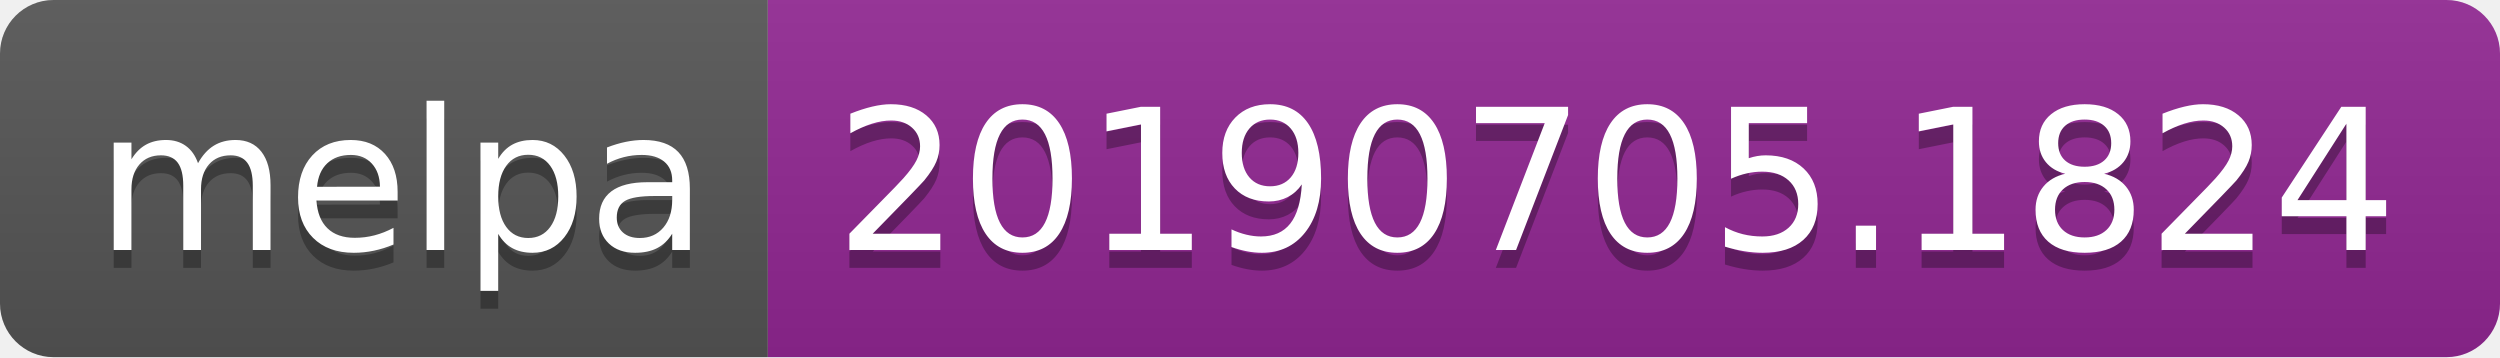
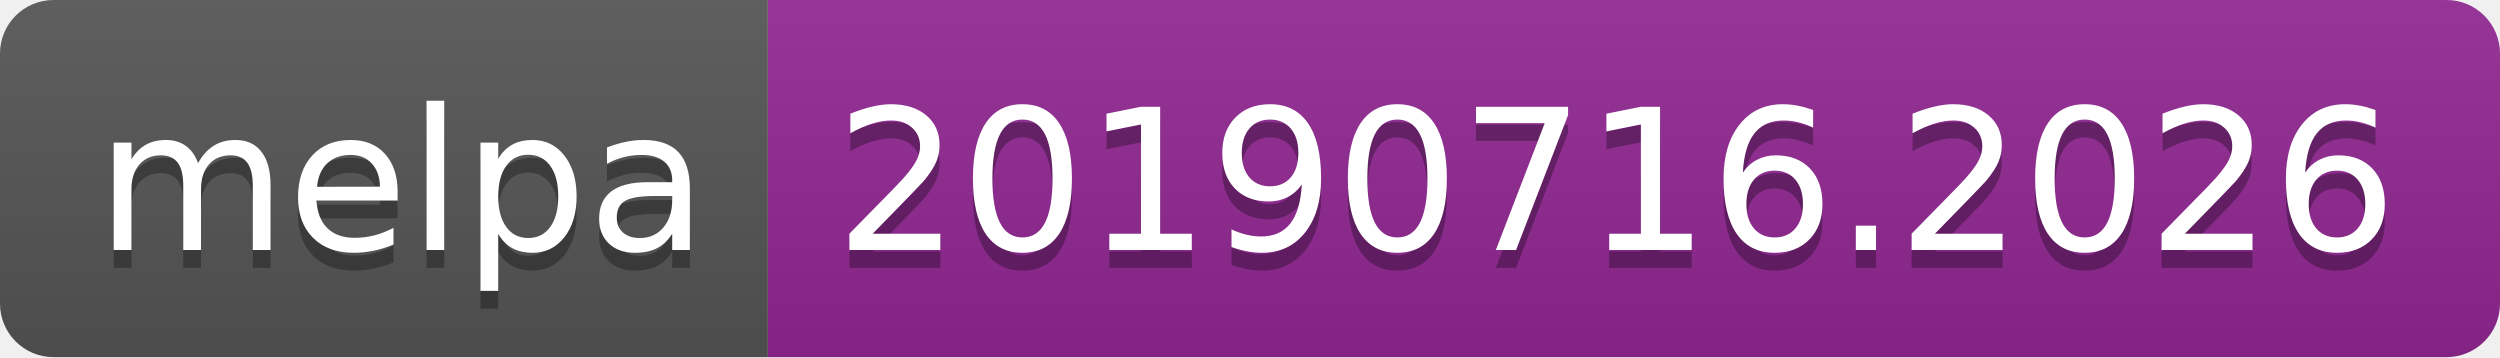
<svg xmlns="http://www.w3.org/2000/svg" width="140" height="20">
  <linearGradient id="b" x2="0" y2="100%">
    <stop offset="0" stop-color="#bbb" stop-opacity=".1" />
    <stop offset="1" stop-opacity=".1" />
  </linearGradient>
  <clipPath id="a">
    <rect width="140" height="20" rx="3" fill="#fff" />
  </clipPath>
  <g clip-path="url(#a)">
    <path fill="#555" d="M0 0h43v20H0z" />
    <path fill="#922793" d="M43 0h97v20H43z" />
    <path fill="url(#b)" d="M0 0h140v20H0z" />
  </g>
  <g fill="#fff" text-anchor="middle" font-family="DejaVu Sans,Verdana,Geneva,sans-serif" font-size="110">
    <text x="225" y="150" fill="#010101" fill-opacity=".3" transform="scale(.1)" textLength="330">melpa</text>
    <text x="225" y="140" transform="scale(.1)" textLength="330">melpa</text>
-     <text x="905" y="150" fill="#010101" fill-opacity=".3" transform="scale(.1)" textLength="870">20190705.1824</text>
-     <text x="905" y="140" transform="scale(.1)" textLength="870">20190705.1824</text>
+     <text x="905" y="150" fill="#010101" fill-opacity=".3" transform="scale(.1)" textLength="870">20190716.2026</text>
+     <text x="905" y="140" transform="scale(.1)" textLength="870">20190716.2026</text>
  </g>
</svg>
